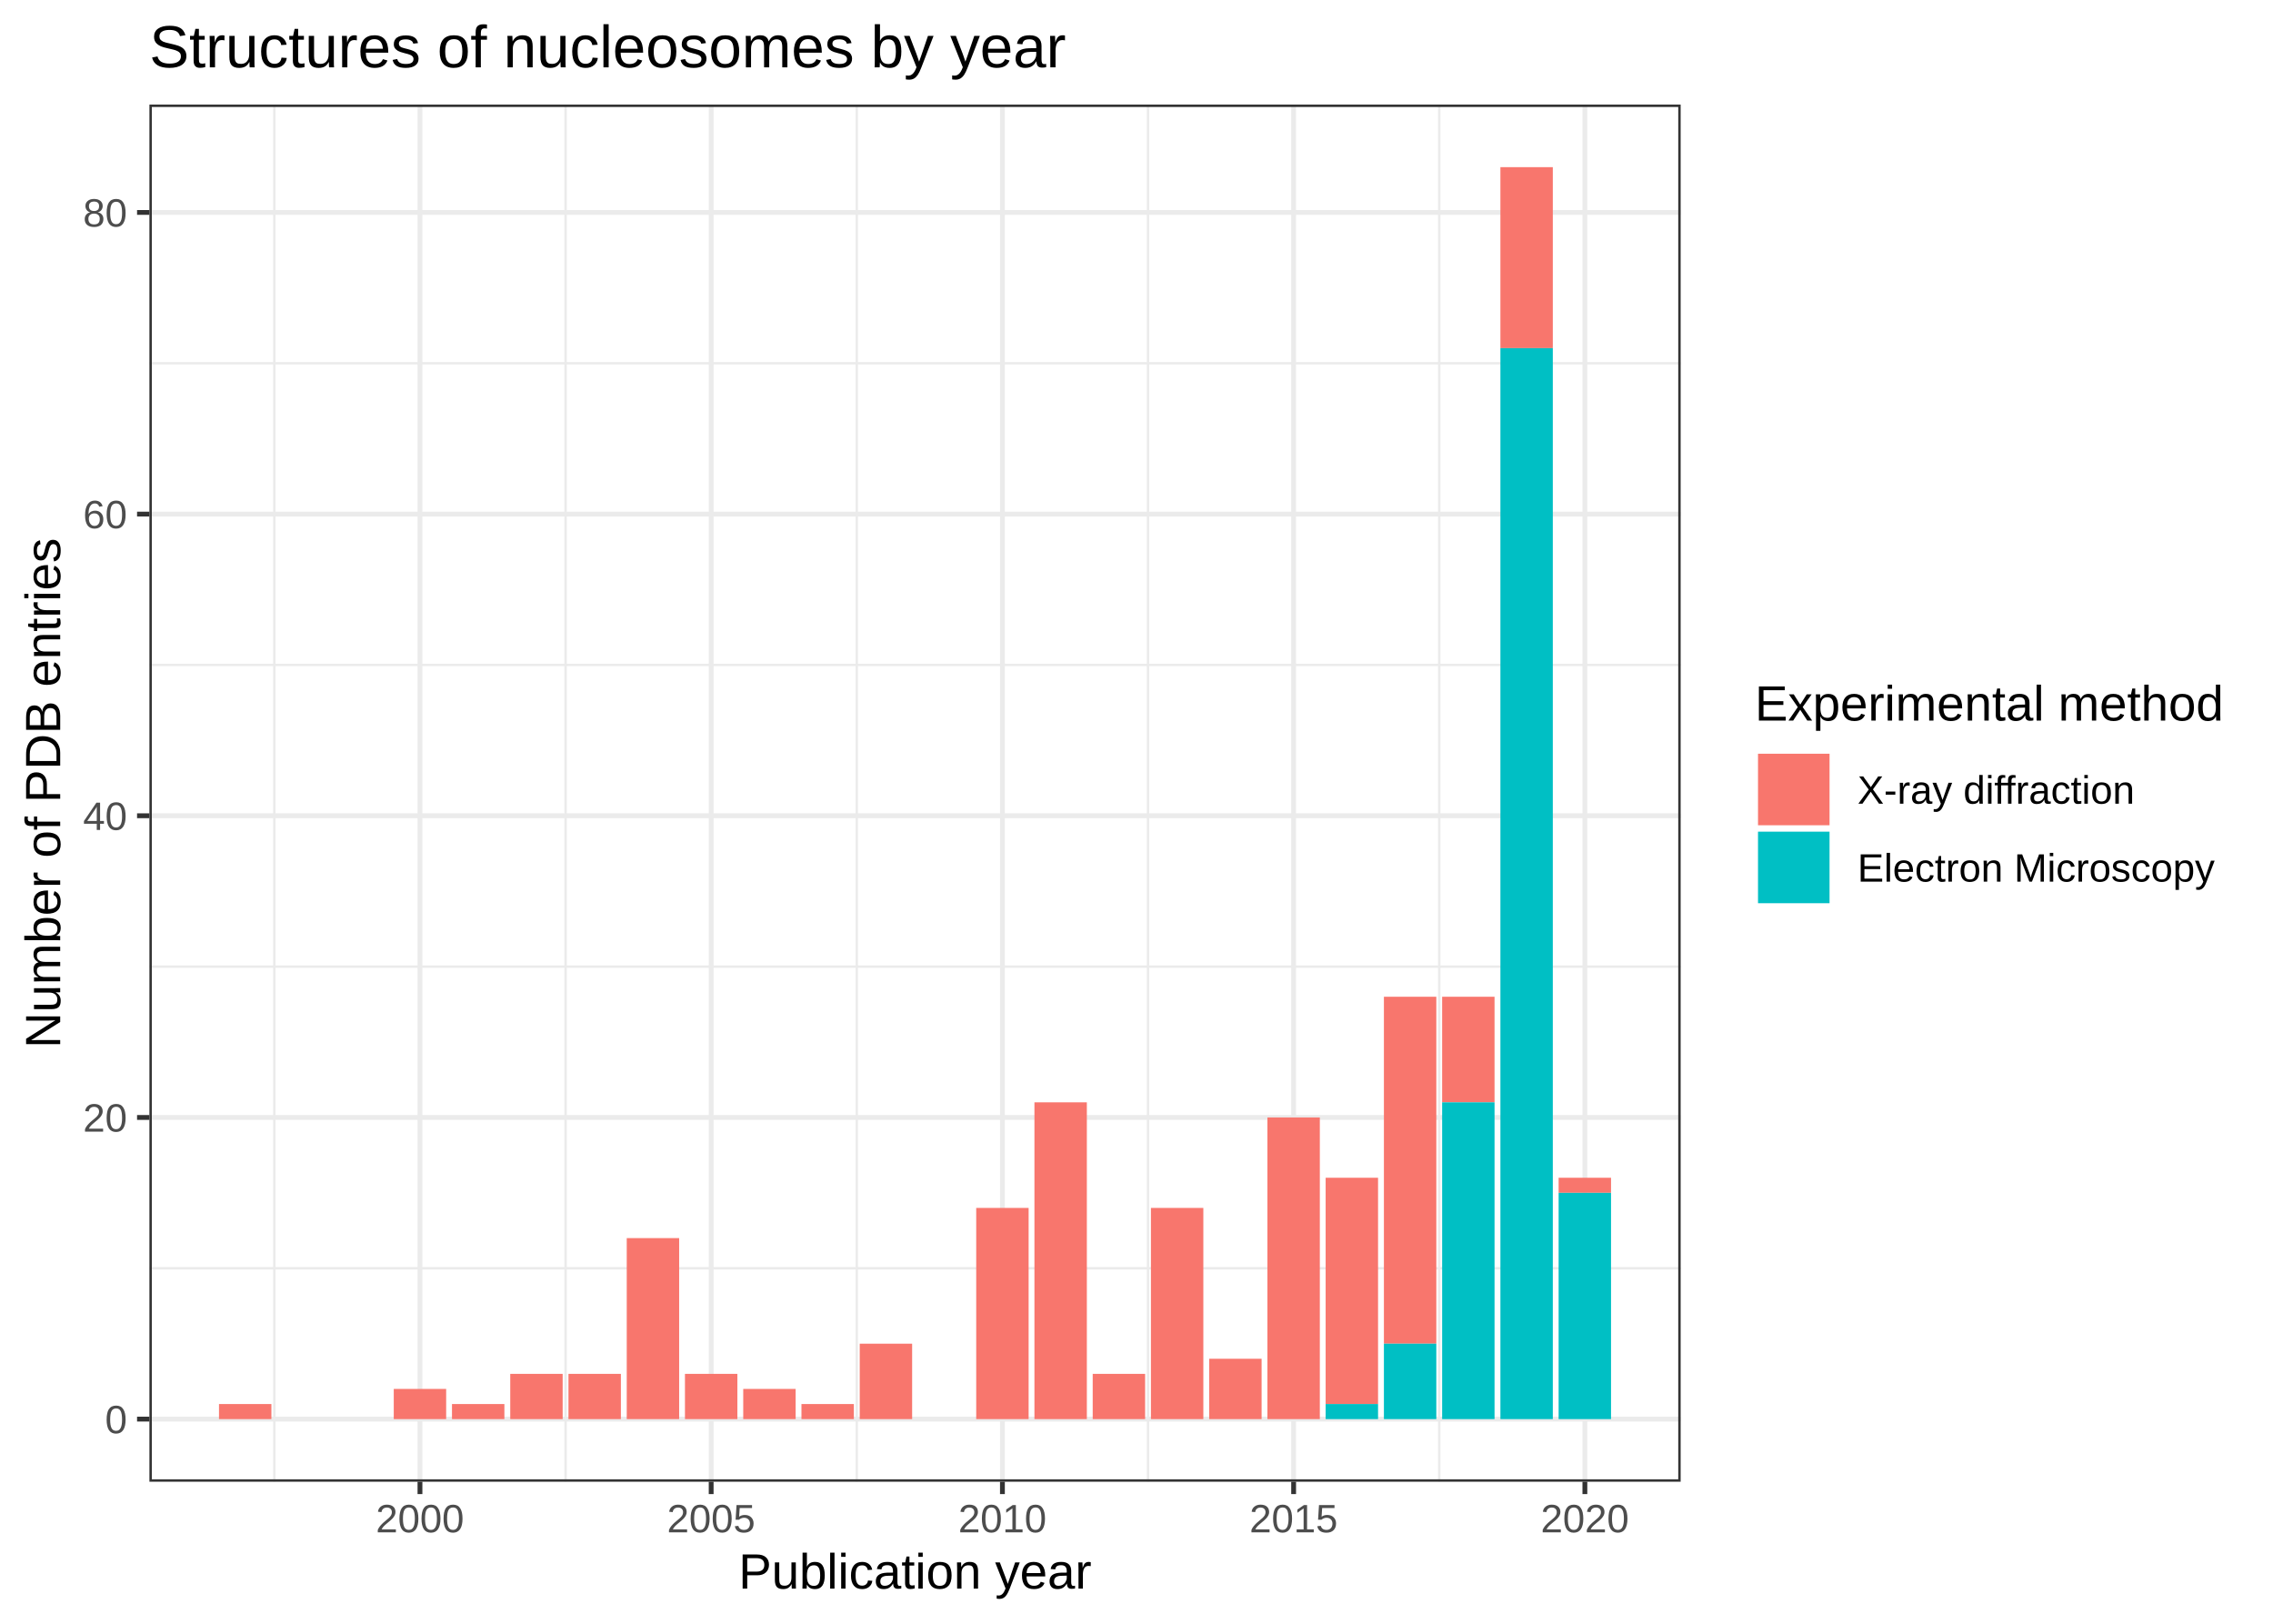
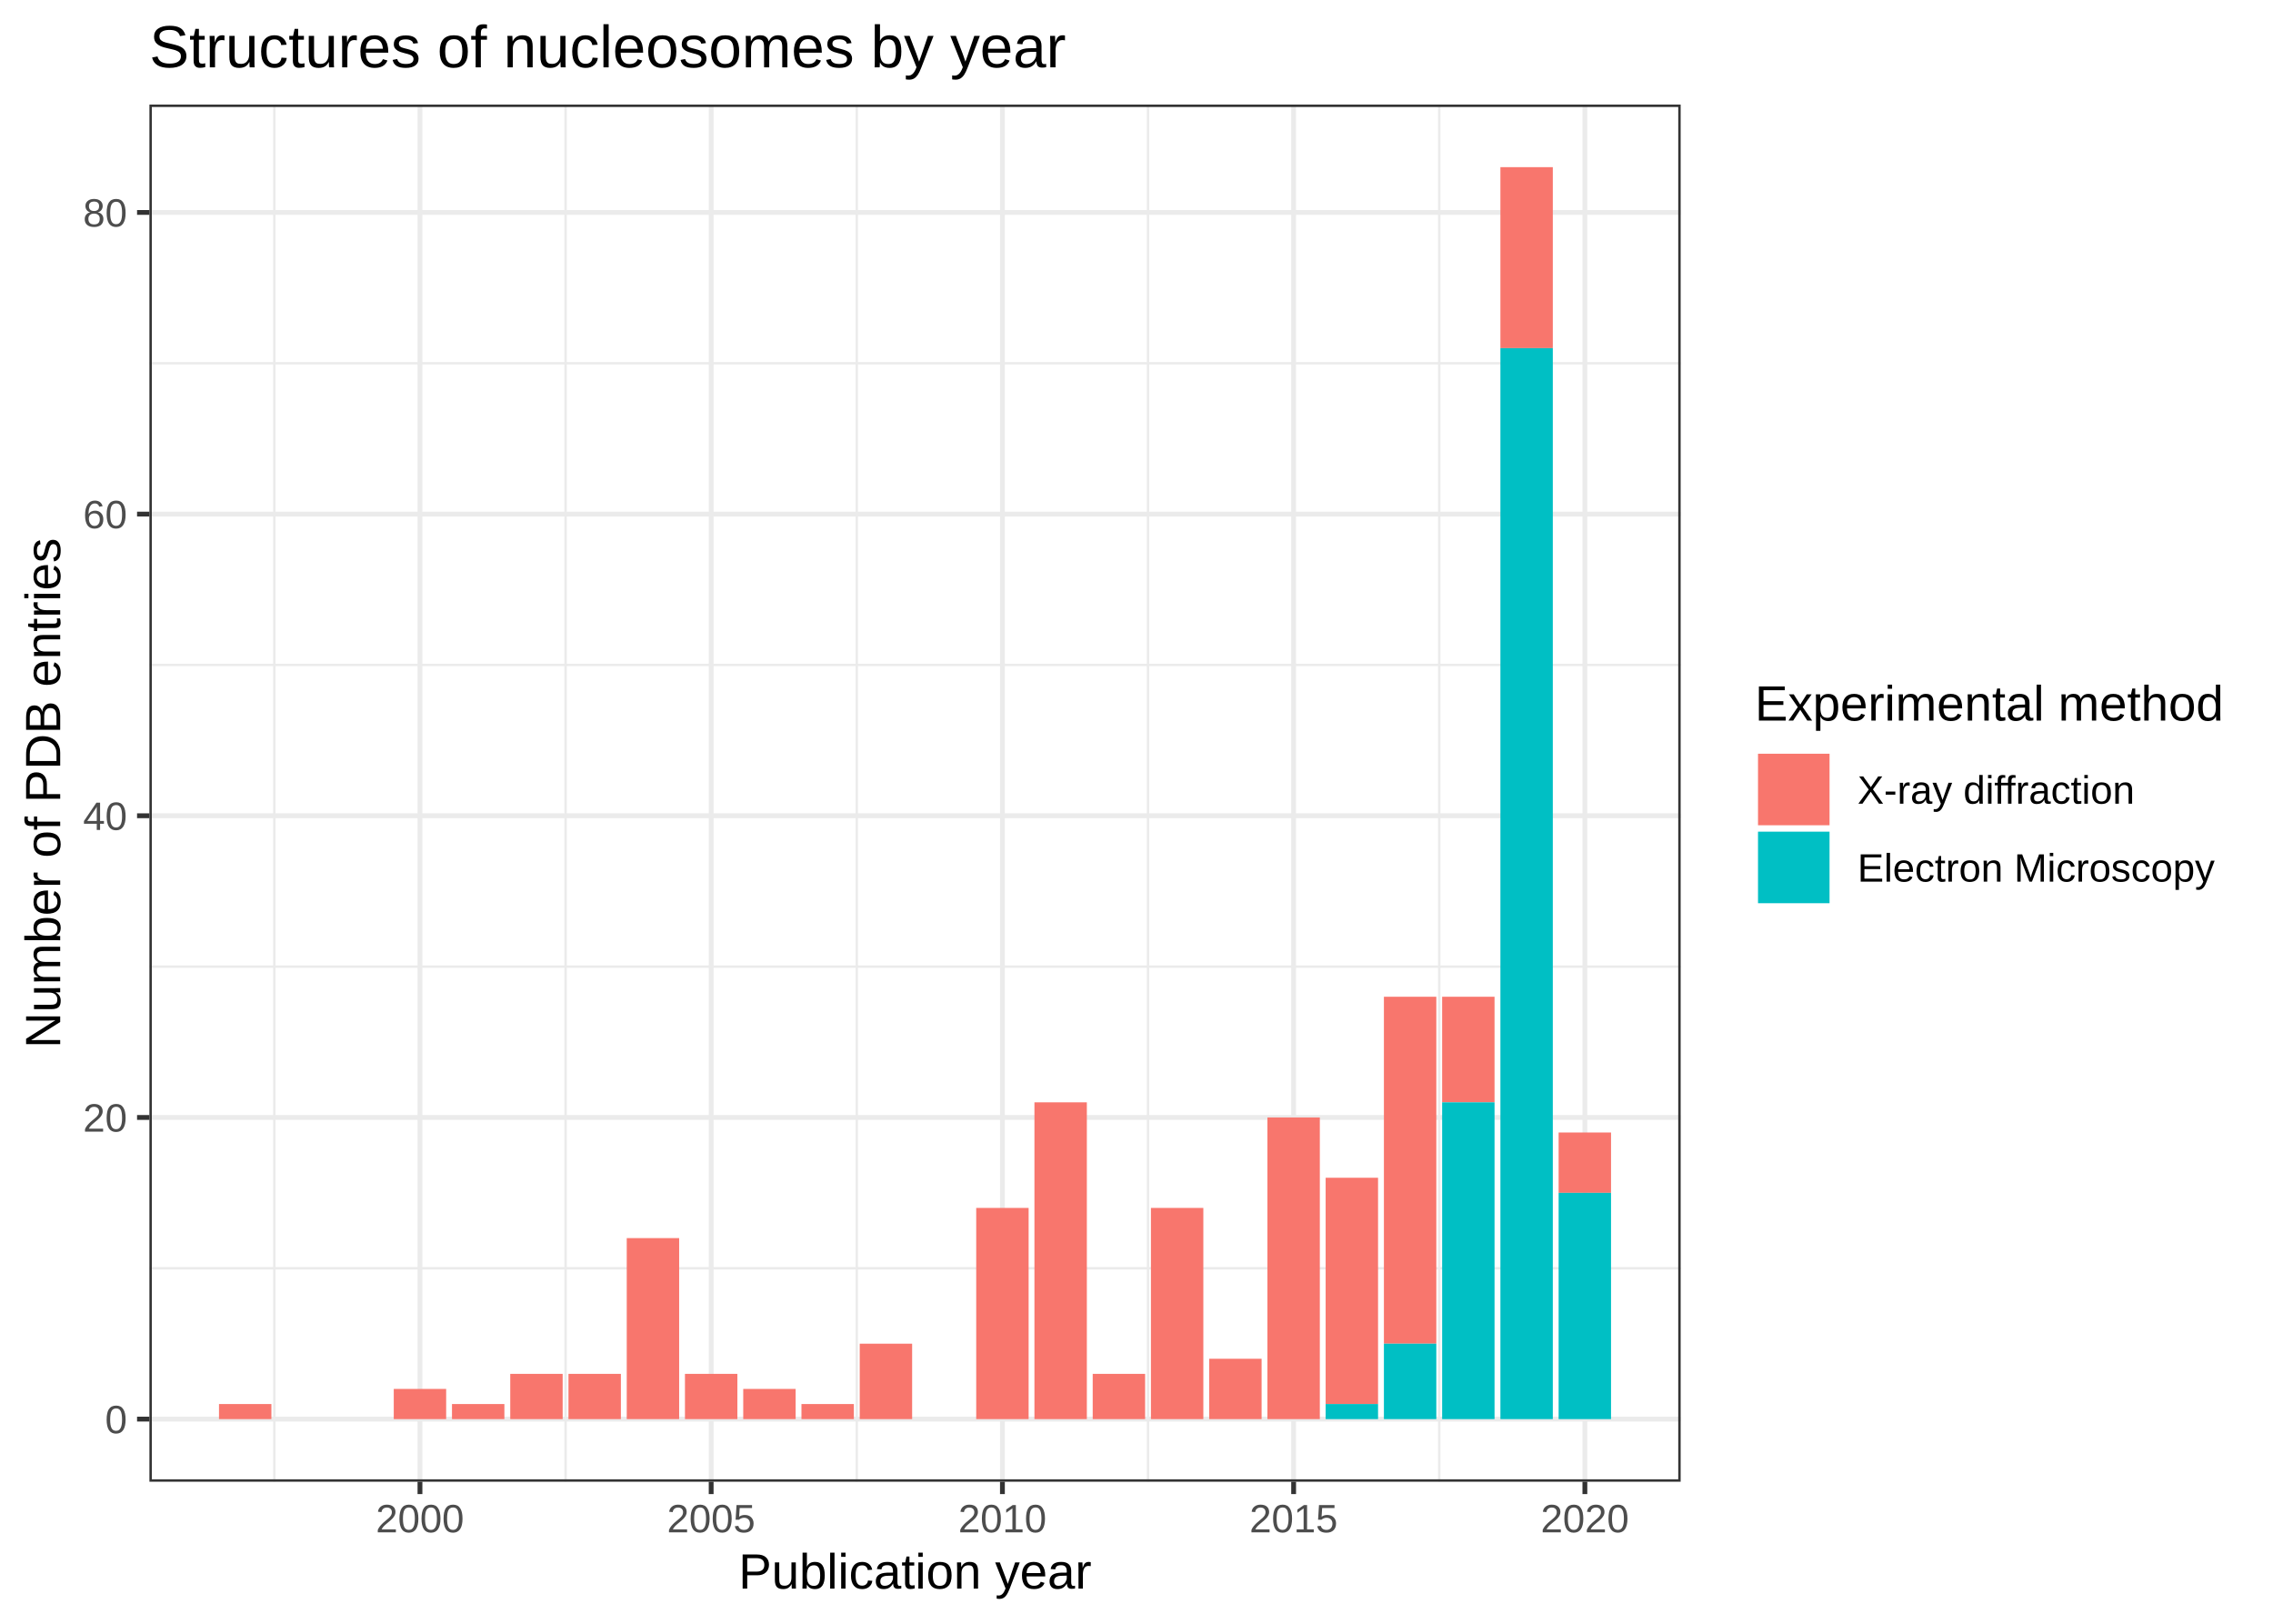
<svg xmlns="http://www.w3.org/2000/svg" viewBox="0 0 504.00 360.00">
  <defs>
    <style type="text/css">
    line, polyline, polygon, path, rect, circle {
      fill: none;
      stroke: #000000;
      stroke-linecap: round;
      stroke-linejoin: round;
      stroke-miterlimit: 10.00;
    }
  </style>
  </defs>
  <rect width="100%" height="100%" style="stroke: none; fill: #FFFFFF;" />
  <rect x="0" y="0" width="504.00" height="360.00" style="stroke-width: 1.07; stroke: #FFFFFF; fill: #FFFFFF;" />
  <defs>
    <clipPath id="cpMzMuMTN8MzcyLjY2fDMyOC41MXwyMy4xOQ==">
      <rect x="33.13" y="23.19" width="339.53" height="305.32" />
    </clipPath>
  </defs>
  <rect x="33.13" y="23.19" width="339.53" height="305.32" style="stroke-width: 1.07; stroke: none; fill: #FFFFFF;" clip-path="url(#cpMzMuMTN8MzcyLjY2fDMyOC41MXwyMy4xOQ==)" />
  <polyline points="33.13,281.19 372.66,281.19 " style="stroke-width: 0.53; stroke: #EBEBEB; stroke-linecap: butt;" clip-path="url(#cpMzMuMTN8MzcyLjY2fDMyOC41MXwyMy4xOQ==)" />
  <polyline points="33.13,214.31 372.66,214.31 " style="stroke-width: 0.53; stroke: #EBEBEB; stroke-linecap: butt;" clip-path="url(#cpMzMuMTN8MzcyLjY2fDMyOC41MXwyMy4xOQ==)" />
  <polyline points="33.13,147.42 372.66,147.42 " style="stroke-width: 0.53; stroke: #EBEBEB; stroke-linecap: butt;" clip-path="url(#cpMzMuMTN8MzcyLjY2fDMyOC41MXwyMy4xOQ==)" />
  <polyline points="33.13,80.54 372.66,80.54 " style="stroke-width: 0.53; stroke: #EBEBEB; stroke-linecap: butt;" clip-path="url(#cpMzMuMTN8MzcyLjY2fDMyOC41MXwyMy4xOQ==)" />
  <polyline points="60.83,328.51 60.83,23.19 " style="stroke-width: 0.53; stroke: #EBEBEB; stroke-linecap: butt;" clip-path="url(#cpMzMuMTN8MzcyLjY2fDMyOC41MXwyMy4xOQ==)" />
  <polyline points="125.41,328.51 125.41,23.19 " style="stroke-width: 0.53; stroke: #EBEBEB; stroke-linecap: butt;" clip-path="url(#cpMzMuMTN8MzcyLjY2fDMyOC41MXwyMy4xOQ==)" />
  <polyline points="189.98,328.51 189.98,23.19 " style="stroke-width: 0.53; stroke: #EBEBEB; stroke-linecap: butt;" clip-path="url(#cpMzMuMTN8MzcyLjY2fDMyOC41MXwyMy4xOQ==)" />
  <polyline points="254.55,328.51 254.55,23.19 " style="stroke-width: 0.53; stroke: #EBEBEB; stroke-linecap: butt;" clip-path="url(#cpMzMuMTN8MzcyLjY2fDMyOC41MXwyMy4xOQ==)" />
  <polyline points="319.13,328.51 319.13,23.19 " style="stroke-width: 0.53; stroke: #EBEBEB; stroke-linecap: butt;" clip-path="url(#cpMzMuMTN8MzcyLjY2fDMyOC41MXwyMy4xOQ==)" />
  <polyline points="33.13,314.63 372.66,314.63 " style="stroke-width: 1.07; stroke: #EBEBEB; stroke-linecap: butt;" clip-path="url(#cpMzMuMTN8MzcyLjY2fDMyOC41MXwyMy4xOQ==)" />
  <polyline points="33.13,247.75 372.66,247.75 " style="stroke-width: 1.07; stroke: #EBEBEB; stroke-linecap: butt;" clip-path="url(#cpMzMuMTN8MzcyLjY2fDMyOC41MXwyMy4xOQ==)" />
  <polyline points="33.13,180.86 372.66,180.86 " style="stroke-width: 1.07; stroke: #EBEBEB; stroke-linecap: butt;" clip-path="url(#cpMzMuMTN8MzcyLjY2fDMyOC41MXwyMy4xOQ==)" />
  <polyline points="33.13,113.98 372.66,113.98 " style="stroke-width: 1.07; stroke: #EBEBEB; stroke-linecap: butt;" clip-path="url(#cpMzMuMTN8MzcyLjY2fDMyOC41MXwyMy4xOQ==)" />
  <polyline points="33.13,47.10 372.66,47.10 " style="stroke-width: 1.07; stroke: #EBEBEB; stroke-linecap: butt;" clip-path="url(#cpMzMuMTN8MzcyLjY2fDMyOC41MXwyMy4xOQ==)" />
  <polyline points="93.12,328.51 93.12,23.19 " style="stroke-width: 1.07; stroke: #EBEBEB; stroke-linecap: butt;" clip-path="url(#cpMzMuMTN8MzcyLjY2fDMyOC41MXwyMy4xOQ==)" />
  <polyline points="157.69,328.51 157.69,23.19 " style="stroke-width: 1.07; stroke: #EBEBEB; stroke-linecap: butt;" clip-path="url(#cpMzMuMTN8MzcyLjY2fDMyOC41MXwyMy4xOQ==)" />
  <polyline points="222.27,328.51 222.27,23.19 " style="stroke-width: 1.07; stroke: #EBEBEB; stroke-linecap: butt;" clip-path="url(#cpMzMuMTN8MzcyLjY2fDMyOC41MXwyMy4xOQ==)" />
  <polyline points="286.84,328.51 286.84,23.19 " style="stroke-width: 1.07; stroke: #EBEBEB; stroke-linecap: butt;" clip-path="url(#cpMzMuMTN8MzcyLjY2fDMyOC41MXwyMy4xOQ==)" />
  <polyline points="351.42,328.51 351.42,23.19 " style="stroke-width: 1.07; stroke: #EBEBEB; stroke-linecap: butt;" clip-path="url(#cpMzMuMTN8MzcyLjY2fDMyOC41MXwyMy4xOQ==)" />
  <rect x="48.56" y="311.29" width="11.62" height="3.34" style="stroke-width: 1.07; stroke: none; stroke-linecap: square; stroke-linejoin: miter; fill: #F8766D;" clip-path="url(#cpMzMuMTN8MzcyLjY2fDMyOC41MXwyMy4xOQ==)" />
  <rect x="87.31" y="307.94" width="11.62" height="6.69" style="stroke-width: 1.07; stroke: none; stroke-linecap: square; stroke-linejoin: miter; fill: #F8766D;" clip-path="url(#cpMzMuMTN8MzcyLjY2fDMyOC41MXwyMy4xOQ==)" />
  <rect x="100.22" y="311.29" width="11.62" height="3.34" style="stroke-width: 1.07; stroke: none; stroke-linecap: square; stroke-linejoin: miter; fill: #F8766D;" clip-path="url(#cpMzMuMTN8MzcyLjY2fDMyOC41MXwyMy4xOQ==)" />
  <rect x="113.14" y="304.60" width="11.62" height="10.03" style="stroke-width: 1.07; stroke: none; stroke-linecap: square; stroke-linejoin: miter; fill: #F8766D;" clip-path="url(#cpMzMuMTN8MzcyLjY2fDMyOC41MXwyMy4xOQ==)" />
  <rect x="126.05" y="304.60" width="11.62" height="10.03" style="stroke-width: 1.07; stroke: none; stroke-linecap: square; stroke-linejoin: miter; fill: #F8766D;" clip-path="url(#cpMzMuMTN8MzcyLjY2fDMyOC41MXwyMy4xOQ==)" />
  <rect x="138.97" y="274.50" width="11.62" height="40.13" style="stroke-width: 1.07; stroke: none; stroke-linecap: square; stroke-linejoin: miter; fill: #F8766D;" clip-path="url(#cpMzMuMTN8MzcyLjY2fDMyOC41MXwyMy4xOQ==)" />
  <rect x="151.88" y="304.60" width="11.62" height="10.03" style="stroke-width: 1.07; stroke: none; stroke-linecap: square; stroke-linejoin: miter; fill: #F8766D;" clip-path="url(#cpMzMuMTN8MzcyLjY2fDMyOC41MXwyMy4xOQ==)" />
  <rect x="164.80" y="307.94" width="11.62" height="6.69" style="stroke-width: 1.07; stroke: none; stroke-linecap: square; stroke-linejoin: miter; fill: #F8766D;" clip-path="url(#cpMzMuMTN8MzcyLjY2fDMyOC41MXwyMy4xOQ==)" />
  <rect x="177.71" y="311.29" width="11.62" height="3.34" style="stroke-width: 1.07; stroke: none; stroke-linecap: square; stroke-linejoin: miter; fill: #F8766D;" clip-path="url(#cpMzMuMTN8MzcyLjY2fDMyOC41MXwyMy4xOQ==)" />
  <rect x="190.63" y="297.91" width="11.62" height="16.72" style="stroke-width: 1.07; stroke: none; stroke-linecap: square; stroke-linejoin: miter; fill: #F8766D;" clip-path="url(#cpMzMuMTN8MzcyLjY2fDMyOC41MXwyMy4xOQ==)" />
  <rect x="216.46" y="267.81" width="11.62" height="46.82" style="stroke-width: 1.07; stroke: none; stroke-linecap: square; stroke-linejoin: miter; fill: #F8766D;" clip-path="url(#cpMzMuMTN8MzcyLjY2fDMyOC41MXwyMy4xOQ==)" />
  <rect x="229.37" y="244.40" width="11.62" height="70.23" style="stroke-width: 1.07; stroke: none; stroke-linecap: square; stroke-linejoin: miter; fill: #F8766D;" clip-path="url(#cpMzMuMTN8MzcyLjY2fDMyOC41MXwyMy4xOQ==)" />
  <rect x="242.29" y="304.60" width="11.62" height="10.03" style="stroke-width: 1.07; stroke: none; stroke-linecap: square; stroke-linejoin: miter; fill: #F8766D;" clip-path="url(#cpMzMuMTN8MzcyLjY2fDMyOC41MXwyMy4xOQ==)" />
  <rect x="255.20" y="267.81" width="11.62" height="46.82" style="stroke-width: 1.07; stroke: none; stroke-linecap: square; stroke-linejoin: miter; fill: #F8766D;" clip-path="url(#cpMzMuMTN8MzcyLjY2fDMyOC41MXwyMy4xOQ==)" />
  <rect x="268.12" y="301.25" width="11.62" height="13.38" style="stroke-width: 1.07; stroke: none; stroke-linecap: square; stroke-linejoin: miter; fill: #F8766D;" clip-path="url(#cpMzMuMTN8MzcyLjY2fDMyOC41MXwyMy4xOQ==)" />
  <rect x="281.03" y="247.75" width="11.62" height="66.88" style="stroke-width: 1.07; stroke: none; stroke-linecap: square; stroke-linejoin: miter; fill: #F8766D;" clip-path="url(#cpMzMuMTN8MzcyLjY2fDMyOC41MXwyMy4xOQ==)" />
  <rect x="293.94" y="261.12" width="11.62" height="50.16" style="stroke-width: 1.07; stroke: none; stroke-linecap: square; stroke-linejoin: miter; fill: #F8766D;" clip-path="url(#cpMzMuMTN8MzcyLjY2fDMyOC41MXwyMy4xOQ==)" />
  <rect x="306.86" y="220.99" width="11.62" height="76.92" style="stroke-width: 1.07; stroke: none; stroke-linecap: square; stroke-linejoin: miter; fill: #F8766D;" clip-path="url(#cpMzMuMTN8MzcyLjY2fDMyOC41MXwyMy4xOQ==)" />
  <rect x="319.77" y="220.99" width="11.62" height="23.41" style="stroke-width: 1.07; stroke: none; stroke-linecap: square; stroke-linejoin: miter; fill: #F8766D;" clip-path="url(#cpMzMuMTN8MzcyLjY2fDMyOC41MXwyMy4xOQ==)" />
  <rect x="332.69" y="37.06" width="11.62" height="40.13" style="stroke-width: 1.07; stroke: none; stroke-linecap: square; stroke-linejoin: miter; fill: #F8766D;" clip-path="url(#cpMzMuMTN8MzcyLjY2fDMyOC41MXwyMy4xOQ==)" />
-   <rect x="345.60" y="261.12" width="11.62" height="3.34" style="stroke-width: 1.07; stroke: none; stroke-linecap: square; stroke-linejoin: miter; fill: #F8766D;" clip-path="url(#cpMzMuMTN8MzcyLjY2fDMyOC41MXwyMy4xOQ==)" />
+   <rect x="345.60" y="251.09" width="11.62" height="13.38" style="stroke-width: 1.07; stroke: none; stroke-linecap: square; stroke-linejoin: miter; fill: #F8766D;" clip-path="url(#cpMzMuMTN8MzcyLjY2fDMyOC41MXwyMy4xOQ==)" />
  <rect x="293.94" y="311.29" width="11.62" height="3.34" style="stroke-width: 1.07; stroke: none; stroke-linecap: square; stroke-linejoin: miter; fill: #00BFC4;" clip-path="url(#cpMzMuMTN8MzcyLjY2fDMyOC41MXwyMy4xOQ==)" />
  <rect x="306.86" y="297.91" width="11.62" height="16.72" style="stroke-width: 1.07; stroke: none; stroke-linecap: square; stroke-linejoin: miter; fill: #00BFC4;" clip-path="url(#cpMzMuMTN8MzcyLjY2fDMyOC41MXwyMy4xOQ==)" />
  <rect x="319.77" y="244.40" width="11.62" height="70.23" style="stroke-width: 1.07; stroke: none; stroke-linecap: square; stroke-linejoin: miter; fill: #00BFC4;" clip-path="url(#cpMzMuMTN8MzcyLjY2fDMyOC41MXwyMy4xOQ==)" />
  <rect x="332.69" y="77.19" width="11.62" height="237.44" style="stroke-width: 1.07; stroke: none; stroke-linecap: square; stroke-linejoin: miter; fill: #00BFC4;" clip-path="url(#cpMzMuMTN8MzcyLjY2fDMyOC41MXwyMy4xOQ==)" />
  <rect x="345.60" y="264.47" width="11.62" height="50.16" style="stroke-width: 1.07; stroke: none; stroke-linecap: square; stroke-linejoin: miter; fill: #00BFC4;" clip-path="url(#cpMzMuMTN8MzcyLjY2fDMyOC41MXwyMy4xOQ==)" />
  <rect x="33.13" y="23.19" width="339.53" height="305.32" style="stroke-width: 1.07; stroke: #333333;" clip-path="url(#cpMzMuMTN8MzcyLjY2fDMyOC41MXwyMy4xOQ==)" />
  <defs>
    <clipPath id="cpMC4wMHw1MDQuMDB8MzYwLjAwfDAuMDA=">
      <rect x="0.00" y="0.00" width="504.00" height="360.00" />
    </clipPath>
  </defs>
  <g clip-path="url(#cpMC4wMHw1MDQuMDB8MzYwLjAwfDAuMDA=)">
    <text x="23.30" y="317.78" style="font-size: 8.80px; fill: #4D4D4D; font-family: Arial;" textLength="4.89px" lengthAdjust="spacingAndGlyphs">0</text>
  </g>
  <g clip-path="url(#cpMC4wMHw1MDQuMDB8MzYwLjAwfDAuMDA=)">
    <text x="18.41" y="250.90" style="font-size: 8.80px; fill: #4D4D4D; font-family: Arial;" textLength="9.79px" lengthAdjust="spacingAndGlyphs">20</text>
  </g>
  <g clip-path="url(#cpMC4wMHw1MDQuMDB8MzYwLjAwfDAuMDA=)">
    <text x="18.41" y="184.01" style="font-size: 8.80px; fill: #4D4D4D; font-family: Arial;" textLength="9.79px" lengthAdjust="spacingAndGlyphs">40</text>
  </g>
  <g clip-path="url(#cpMC4wMHw1MDQuMDB8MzYwLjAwfDAuMDA=)">
    <text x="18.41" y="117.13" style="font-size: 8.80px; fill: #4D4D4D; font-family: Arial;" textLength="9.79px" lengthAdjust="spacingAndGlyphs">60</text>
  </g>
  <g clip-path="url(#cpMC4wMHw1MDQuMDB8MzYwLjAwfDAuMDA=)">
    <text x="18.41" y="50.25" style="font-size: 8.80px; fill: #4D4D4D; font-family: Arial;" textLength="9.79px" lengthAdjust="spacingAndGlyphs">80</text>
  </g>
  <polyline points="30.39,314.63 33.13,314.63 " style="stroke-width: 1.07; stroke: #333333; stroke-linecap: butt;" clip-path="url(#cpMC4wMHw1MDQuMDB8MzYwLjAwfDAuMDA=)" />
  <polyline points="30.39,247.75 33.13,247.75 " style="stroke-width: 1.07; stroke: #333333; stroke-linecap: butt;" clip-path="url(#cpMC4wMHw1MDQuMDB8MzYwLjAwfDAuMDA=)" />
  <polyline points="30.39,180.86 33.13,180.86 " style="stroke-width: 1.07; stroke: #333333; stroke-linecap: butt;" clip-path="url(#cpMC4wMHw1MDQuMDB8MzYwLjAwfDAuMDA=)" />
  <polyline points="30.39,113.98 33.13,113.98 " style="stroke-width: 1.07; stroke: #333333; stroke-linecap: butt;" clip-path="url(#cpMC4wMHw1MDQuMDB8MzYwLjAwfDAuMDA=)" />
  <polyline points="30.39,47.10 33.13,47.10 " style="stroke-width: 1.07; stroke: #333333; stroke-linecap: butt;" clip-path="url(#cpMC4wMHw1MDQuMDB8MzYwLjAwfDAuMDA=)" />
  <polyline points="93.12,331.25 93.12,328.51 " style="stroke-width: 1.07; stroke: #333333; stroke-linecap: butt;" clip-path="url(#cpMC4wMHw1MDQuMDB8MzYwLjAwfDAuMDA=)" />
  <polyline points="157.69,331.25 157.69,328.51 " style="stroke-width: 1.07; stroke: #333333; stroke-linecap: butt;" clip-path="url(#cpMC4wMHw1MDQuMDB8MzYwLjAwfDAuMDA=)" />
  <polyline points="222.27,331.25 222.27,328.51 " style="stroke-width: 1.07; stroke: #333333; stroke-linecap: butt;" clip-path="url(#cpMC4wMHw1MDQuMDB8MzYwLjAwfDAuMDA=)" />
  <polyline points="286.84,331.25 286.84,328.51 " style="stroke-width: 1.07; stroke: #333333; stroke-linecap: butt;" clip-path="url(#cpMC4wMHw1MDQuMDB8MzYwLjAwfDAuMDA=)" />
  <polyline points="351.42,331.25 351.42,328.51 " style="stroke-width: 1.07; stroke: #333333; stroke-linecap: butt;" clip-path="url(#cpMC4wMHw1MDQuMDB8MzYwLjAwfDAuMDA=)" />
  <g clip-path="url(#cpMC4wMHw1MDQuMDB8MzYwLjAwfDAuMDA=)">
    <text x="83.33" y="339.74" style="font-size: 8.80px; fill: #4D4D4D; font-family: Arial;" textLength="19.58px" lengthAdjust="spacingAndGlyphs">2000</text>
  </g>
  <g clip-path="url(#cpMC4wMHw1MDQuMDB8MzYwLjAwfDAuMDA=)">
    <text x="147.90" y="339.74" style="font-size: 8.80px; fill: #4D4D4D; font-family: Arial;" textLength="19.58px" lengthAdjust="spacingAndGlyphs">2005</text>
  </g>
  <g clip-path="url(#cpMC4wMHw1MDQuMDB8MzYwLjAwfDAuMDA=)">
    <text x="212.48" y="339.74" style="font-size: 8.80px; fill: #4D4D4D; font-family: Arial;" textLength="19.58px" lengthAdjust="spacingAndGlyphs">2010</text>
  </g>
  <g clip-path="url(#cpMC4wMHw1MDQuMDB8MzYwLjAwfDAuMDA=)">
    <text x="277.05" y="339.74" style="font-size: 8.80px; fill: #4D4D4D; font-family: Arial;" textLength="19.58px" lengthAdjust="spacingAndGlyphs">2015</text>
  </g>
  <g clip-path="url(#cpMC4wMHw1MDQuMDB8MzYwLjAwfDAuMDA=)">
    <text x="341.63" y="339.74" style="font-size: 8.80px; fill: #4D4D4D; font-family: Arial;" textLength="19.58px" lengthAdjust="spacingAndGlyphs">2020</text>
  </g>
  <g clip-path="url(#cpMC4wMHw1MDQuMDB8MzYwLjAwfDAuMDA=)">
    <text x="163.76" y="352.21" style="font-size: 11.00px; font-family: Arial;" textLength="78.27px" lengthAdjust="spacingAndGlyphs">Publication year</text>
  </g>
  <g clip-path="url(#cpMC4wMHw1MDQuMDB8MzYwLjAwfDAuMDA=)">
    <text transform="translate(13.35,232.40) rotate(-90)" style="font-size: 11.00px; font-family: Arial;" textLength="113.10px" lengthAdjust="spacingAndGlyphs">Number of PDB entries</text>
  </g>
  <rect x="383.62" y="145.25" width="114.90" height="61.19" style="stroke-width: 1.07; stroke: none; fill: #FFFFFF;" clip-path="url(#cpMC4wMHw1MDQuMDB8MzYwLjAwfDAuMDA=)" />
  <g clip-path="url(#cpMC4wMHw1MDQuMDB8MzYwLjAwfDAuMDA=)">
    <text x="389.10" y="159.76" style="font-size: 11.00px; font-family: Arial;" textLength="103.94px" lengthAdjust="spacingAndGlyphs">Experimental method</text>
  </g>
  <rect x="389.10" y="166.40" width="17.28" height="17.28" style="stroke-width: 1.07; stroke: none; fill: #FFFFFF;" clip-path="url(#cpMC4wMHw1MDQuMDB8MzYwLjAwfDAuMDA=)" />
  <rect x="389.81" y="167.11" width="15.86" height="15.86" style="stroke-width: 1.07; stroke: none; stroke-linecap: square; stroke-linejoin: miter; fill: #F8766D;" clip-path="url(#cpMC4wMHw1MDQuMDB8MzYwLjAwfDAuMDA=)" />
  <rect x="389.10" y="183.68" width="17.28" height="17.28" style="stroke-width: 1.07; stroke: none; fill: #FFFFFF;" clip-path="url(#cpMC4wMHw1MDQuMDB8MzYwLjAwfDAuMDA=)" />
  <rect x="389.81" y="184.39" width="15.86" height="15.86" style="stroke-width: 1.07; stroke: none; stroke-linecap: square; stroke-linejoin: miter; fill: #00BFC4;" clip-path="url(#cpMC4wMHw1MDQuMDB8MzYwLjAwfDAuMDA=)" />
  <g clip-path="url(#cpMC4wMHw1MDQuMDB8MzYwLjAwfDAuMDA=)">
    <text x="411.86" y="178.19" style="font-size: 8.80px; font-family: Arial;" textLength="61.62px" lengthAdjust="spacingAndGlyphs">X-ray diffraction</text>
  </g>
  <g clip-path="url(#cpMC4wMHw1MDQuMDB8MzYwLjAwfDAuMDA=)">
    <text x="411.86" y="195.47" style="font-size: 8.80px; font-family: Arial;" textLength="79.23px" lengthAdjust="spacingAndGlyphs">Electron Microscopy</text>
  </g>
  <g clip-path="url(#cpMC4wMHw1MDQuMDB8MzYwLjAwfDAuMDA=)">
    <text x="33.13" y="14.93" style="font-size: 13.20px; font-family: Arial;" textLength="203.23px" lengthAdjust="spacingAndGlyphs">Structures of nucleosomes by year</text>
  </g>
</svg>
